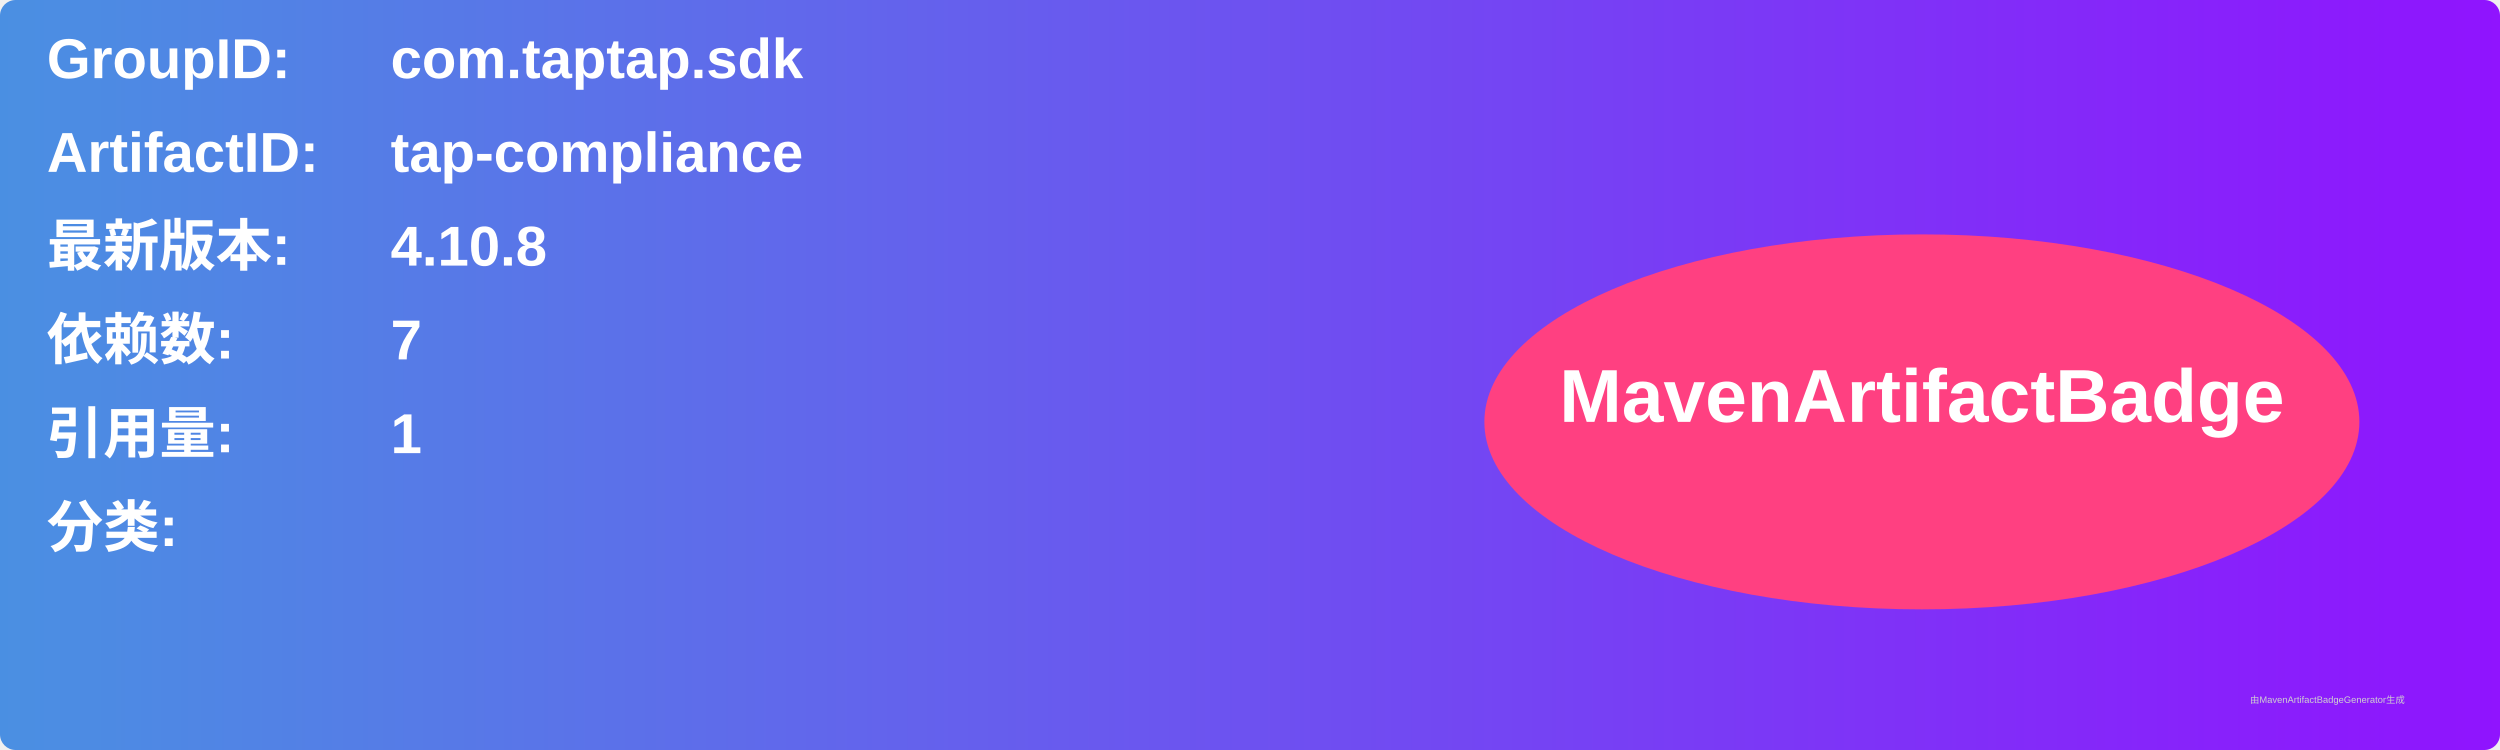
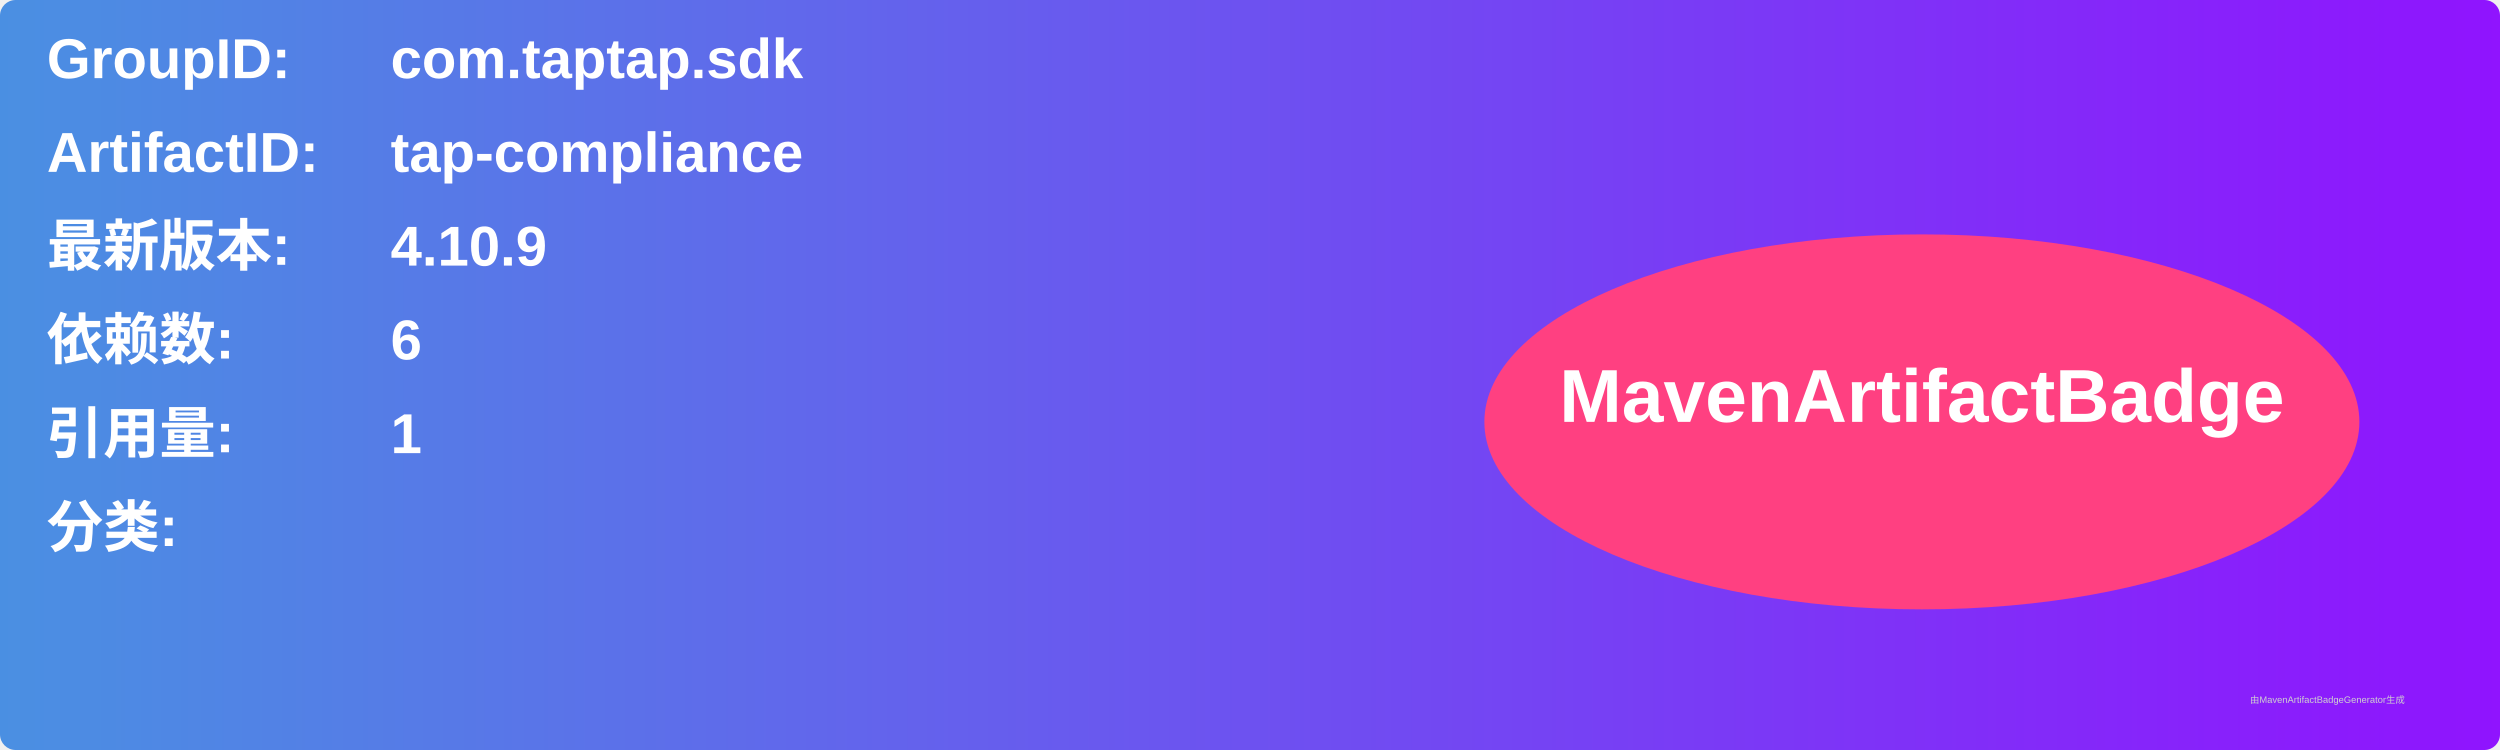
<svg xmlns="http://www.w3.org/2000/svg" width="800" height="240" viewBox="0 0 800 240">
  <linearGradient id="grad" x1="0%" y1="0%" x2="100%" y2="0%">
    <stop offset="0%" stop-color="#4a90e2" />
    <stop offset="100%" stop-color="#9013fe" />
  </linearGradient>
  <rect width="100%" height="100%" rx="5" ry="5" fill="url(#grad)" />
  <g transform="translate(15, 15)">
    <text x="0" y="10" font-family="Arial" font-size="18" fill="white" font-weight="bold" width="260">GroupID:</text>
    <text x="110" y="10" font-family="Arial" font-size="18" fill="white" font-weight="bold" width="460">com.taptap.sdk</text>
    <text x="0" y="40" font-family="Arial" font-size="18" fill="white" font-weight="bold" width="260">ArtifactID:</text>
    <text x="110" y="40" font-family="Arial" font-size="18" fill="white" font-weight="bold" width="460">tap-compliance</text>
    <text x="0" y="70" font-family="Arial" font-size="18" fill="white" font-weight="bold">最新版本:</text>
    <text x="110" y="70" font-family="Arial" font-size="18" fill="white" font-weight="bold">
-       <tspan font-weight="bold">4.10.8</tspan>
+       <tspan font-weight="bold">4.10.9</tspan>
    </text>
    <text x="0" y="100" font-family="Arial" font-size="18" fill="white" font-weight="bold">依赖数: </text>
    <text x="110" y="100" font-family="Arial" font-size="18" fill="white">
-       <tspan font-weight="bold">7</tspan>
+       <tspan font-weight="bold">6</tspan>
    </text>
    <text x="0" y="130" font-family="Arial" font-size="18" fill="white" font-weight="bold">引用量: </text>
    <text x="110" y="130" font-family="Arial" font-size="18" fill="white">
      <tspan font-weight="bold">1</tspan>
    </text>
    <text x="0" y="160" font-family="Arial" font-size="18" fill="white" font-weight="bold">分类:</text>
    <text x="10" y="190" font-family="Arial" font-size="10" fill="white">
      <tspan font-weight="bold" />
    </text>
    <ellipse cx="600" cy="120" rx="140" ry="60" fill="#ff4081" />
    <text x="600" y="120" text-anchor="middle" font-family="Arial" font-size="24" fill="white" font-weight="bold">MavenArtifactBadge</text>
  </g>
  <text x="720" y="225" font-family="Arial" font-size="3" fill="#d0d0d0">由MavenArtifactBadgeGenerator生成</text>
</svg>
